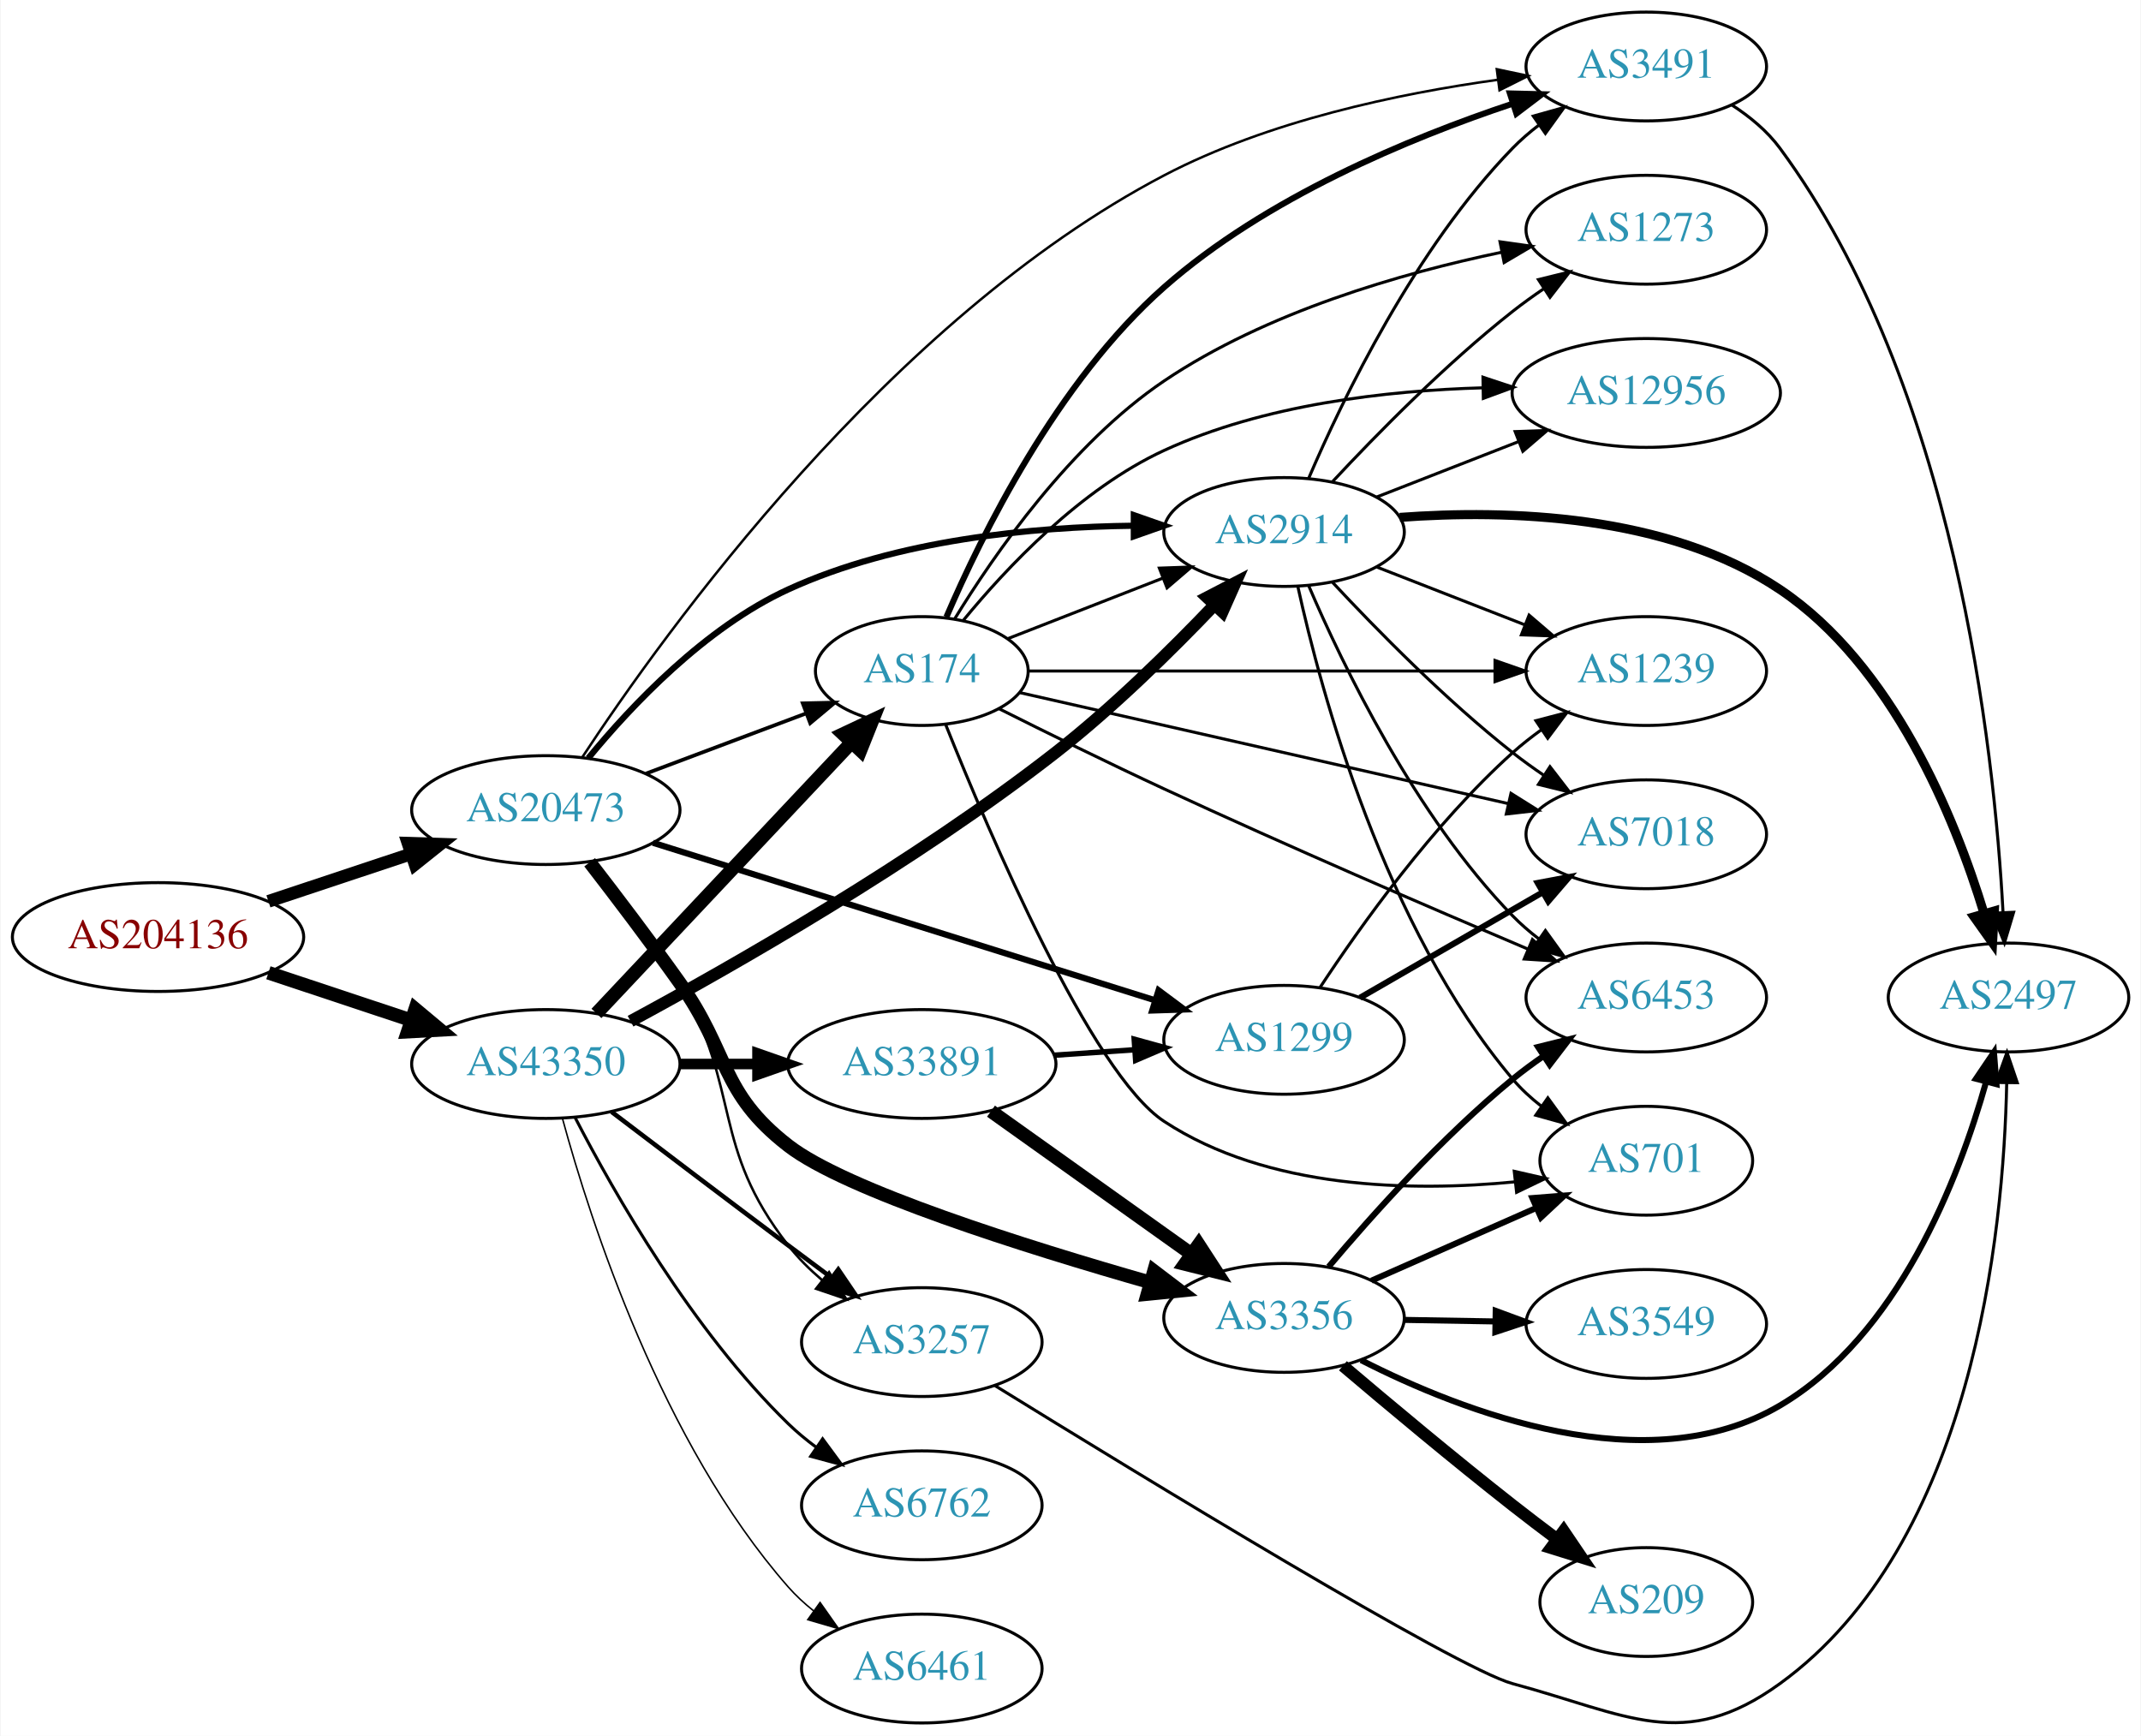
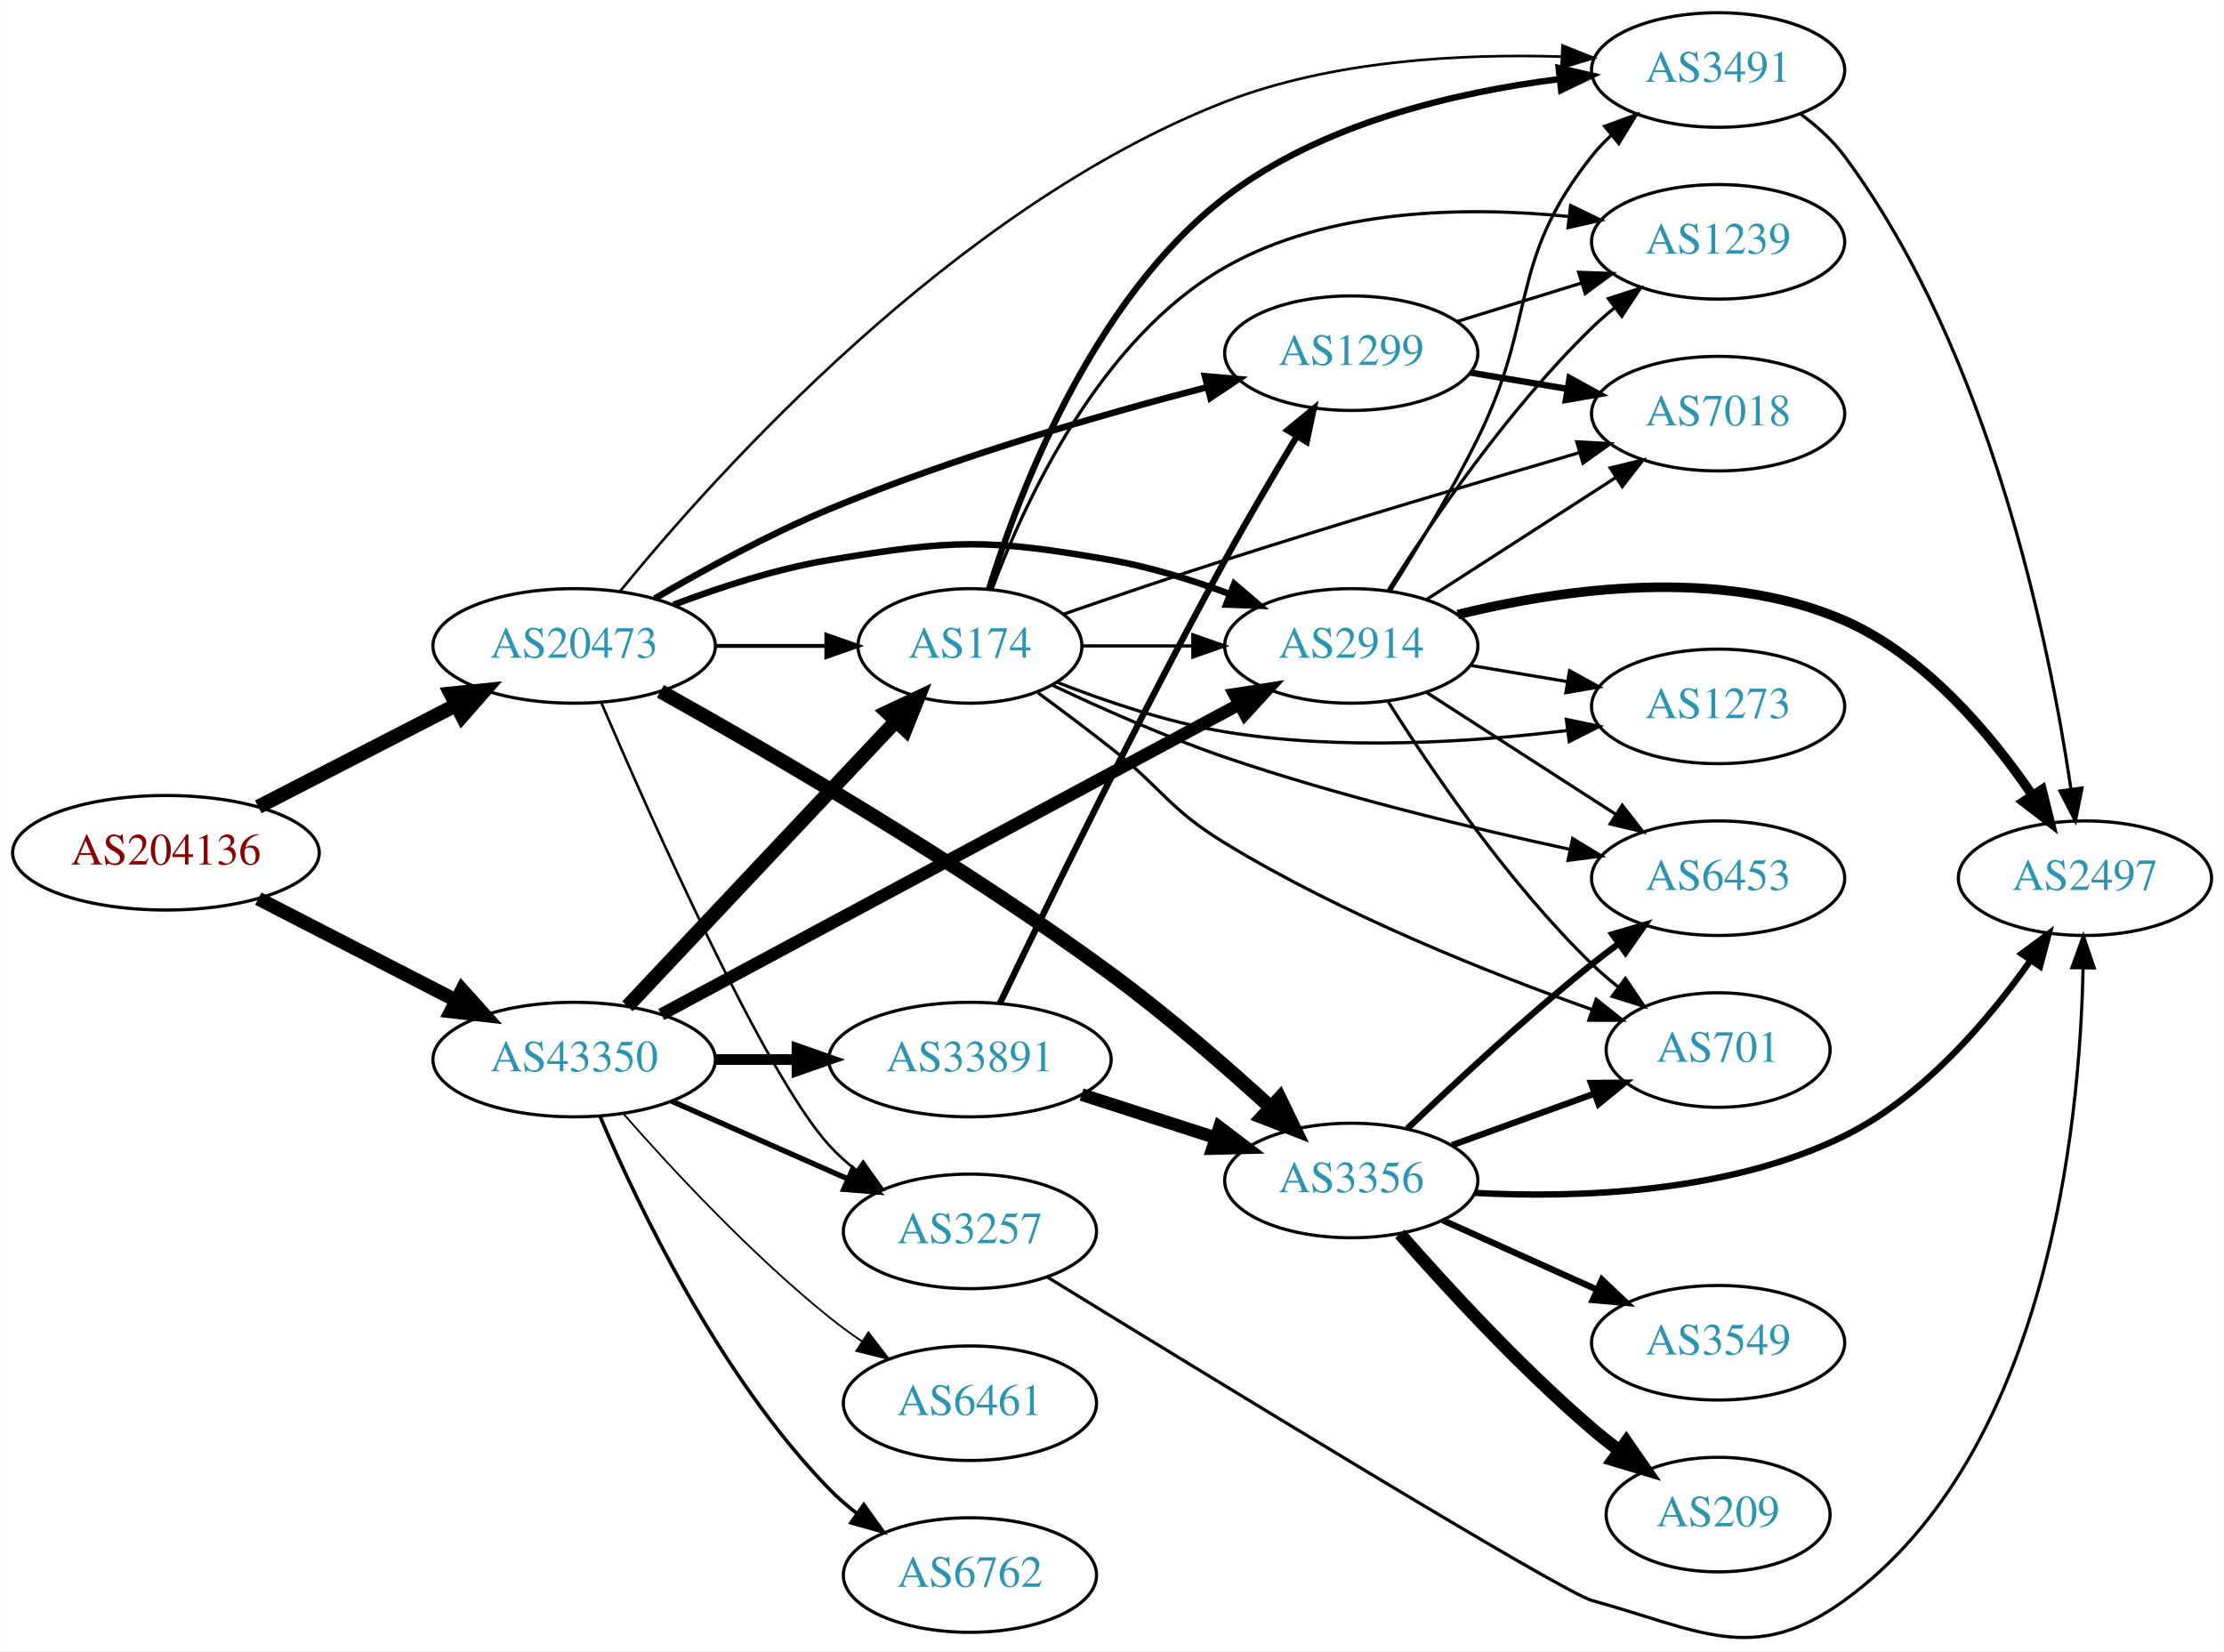
- <svg xmlns="http://www.w3.org/2000/svg" xmlns:xlink="http://www.w3.org/1999/xlink" width="708pt" height="574pt" viewBox="0.00 0.00 707.95 574.27">
-   <g id="graph0" class="graph" transform="scale(1 1) rotate(0) translate(4 570.272)">
-     <polygon fill="white" stroke="none" points="-4,4 -4,-570.272 703.954,-570.272 703.954,4 -4,4" />
+ <svg xmlns="http://www.w3.org/2000/svg" xmlns:xlink="http://www.w3.org/1999/xlink" width="699pt" height="519pt" viewBox="0.00 0.00 698.85 518.97">
+   <g id="graph0" class="graph" transform="scale(1 1) rotate(0) translate(4 514.966)">
+     <polygon fill="white" stroke="none" points="-4,4 -4,-514.966 694.855,-514.966 694.855,4 -4,4" />
    <g id="node1" class="node">
      <g id="a_node1">
        <a xlink:href="/asn/204136" xlink:title="AS204136 ~ SILENT-GHOST-AS [AT]">
-           <ellipse fill="#ffffff" stroke="black" cx="48.096" cy="-260.272" rx="48.192" ry="18" />
-           <text text-anchor="middle" x="48.096" y="-256.572" font-family="Times,serif" font-size="14.00" fill="#880000">AS204136</text>
+           <ellipse fill="#ffffff" stroke="black" cx="48.096" cy="-246.966" rx="48.192" ry="18" />
+           <text text-anchor="middle" x="48.096" y="-243.266" font-family="Times,serif" font-size="14.00" fill="#880000">AS204136</text>
        </a>
      </g>
    </g>
    <g id="node2" class="node">
      <g id="a_node2">
        <a xlink:href="/asn/20473" xlink:title="AS20473 ~ Choopa, LLC [US]">
-           <ellipse fill="#ffffff" stroke="black" cx="176.388" cy="-302.272" rx="44.393" ry="18" />
-           <text text-anchor="middle" x="176.388" y="-298.572" font-family="Times,serif" font-size="14.00" fill="#2c94b3">AS20473</text>
+           <ellipse fill="#ffffff" stroke="black" cx="176.388" cy="-311.966" rx="44.393" ry="18" />
+           <text text-anchor="middle" x="176.388" y="-308.266" font-family="Times,serif" font-size="14.00" fill="#2c94b3">AS20473</text>
        </a>
      </g>
    </g>
    <g id="edge1" class="edge">
-       <path fill="none" stroke="black" stroke-width="4.2" d="M84.611,-272.083C99.214,-276.939 116.272,-282.612 131.635,-287.721" />
-       <polygon fill="black" stroke="black" stroke-width="4.2" points="130.794,-291.314 141.442,-290.983 133.113,-284.34 130.794,-291.314" />
+       <path fill="none" stroke="black" stroke-width="4.5" d="M77.124,-261.392C95.442,-270.82 119.542,-283.223 139.29,-293.387" />
+       <polygon fill="black" stroke="black" stroke-width="4.5" points="137.611,-296.952 148.304,-298.027 141.215,-289.95 137.611,-296.952" />
    </g>
    <g id="node3" class="node">
      <g id="a_node3">
        <a xlink:href="/asn/43350" xlink:title="AS43350 ~ NForce Entertainment B.V. [NL]">
-           <ellipse fill="#ffffff" stroke="black" cx="176.388" cy="-218.272" rx="44.393" ry="18" />
-           <text text-anchor="middle" x="176.388" y="-214.572" font-family="Times,serif" font-size="14.00" fill="#2c94b3">AS43350</text>
+           <ellipse fill="#ffffff" stroke="black" cx="176.388" cy="-181.966" rx="44.393" ry="18" />
+           <text text-anchor="middle" x="176.388" y="-178.266" font-family="Times,serif" font-size="14.00" fill="#2c94b3">AS43350</text>
        </a>
      </g>
    </g>
    <g id="edge2" class="edge">
-       <path fill="none" stroke="black" stroke-width="4.5" d="M84.611,-248.46C99.214,-243.604 116.272,-237.931 131.635,-232.822" />
-       <polygon fill="black" stroke="black" stroke-width="4.5" points="133.196,-236.452 141.442,-229.56 130.711,-228.98 133.196,-236.452" />
+       <path fill="none" stroke="black" stroke-width="4.339" d="M77.124,-232.541C95.442,-223.113 119.542,-210.709 139.29,-200.545" />
+       <polygon fill="black" stroke="black" stroke-width="4.339" points="141.151,-203.858 148.304,-195.905 137.675,-197.106 141.151,-203.858" />
    </g>
    <g id="node4" class="node">
      <g id="a_node4">
-         <a xlink:href="/asn/2914" xlink:title="AS2914 ~ NTT America, Inc. [US]">
-           <ellipse fill="#ffffff" stroke="black" cx="420.622" cy="-394.272" rx="39.794" ry="18" />
-           <text text-anchor="middle" x="420.622" y="-390.572" font-family="Times,serif" font-size="14.00" fill="#2c94b3">AS2914</text>
+         <a xlink:href="/asn/3356" xlink:title="AS3356 ~ Level 3 Parent, LLC [US]">
+           <ellipse fill="#ffffff" stroke="black" cx="420.622" cy="-143.966" rx="39.794" ry="18" />
+           <text text-anchor="middle" x="420.622" y="-140.266" font-family="Times,serif" font-size="14.00" fill="#2c94b3">AS3356</text>
        </a>
      </g>
    </g>
    <g id="edge3" class="edge">
-       <path fill="none" stroke="black" stroke-width="2.045" d="M190.444,-319.459C204.652,-336.757 229.053,-362.633 256.584,-375.272 292.493,-391.756 337.333,-395.958 370.894,-396.346" />
-       <polygon fill="black" stroke="black" stroke-width="2.045" points="370.923,-399.846 380.925,-396.353 370.928,-392.846 370.923,-399.846" />
+       <path fill="none" stroke="black" stroke-width="4.5" d="M203.508,-297.702C237.225,-278.892 297.23,-244.054 344.976,-208.966 362.618,-196.001 381.189,-179.842 395.394,-166.878" />
+       <polygon fill="black" stroke="black" stroke-width="4.5" points="398.121,-169.72 402.803,-160.046 392.782,-163.93 398.121,-169.72" />
    </g>
    <g id="node5" class="node">
      <g id="a_node5">
-         <a xlink:href="/asn/3257" xlink:title="AS3257 ~ GTT [DE]">
-           <ellipse fill="#ffffff" stroke="black" cx="300.78" cy="-126.272" rx="39.794" ry="18" />
-           <text text-anchor="middle" x="300.78" y="-122.572" font-family="Times,serif" font-size="14.00" fill="#2c94b3">AS3257</text>
+         <a xlink:href="/asn/174" xlink:title="AS174 ~ Cogent Communications [US]">
+           <ellipse fill="#ffffff" stroke="black" cx="300.78" cy="-311.966" rx="35.194" ry="18" />
+           <text text-anchor="middle" x="300.78" y="-308.266" font-family="Times,serif" font-size="14.00" fill="#2c94b3">AS174</text>
        </a>
      </g>
    </g>
    <g id="edge4" class="edge">
-       <path fill="none" stroke="black" stroke-width="0.818" d="M192.237,-285.116C201.204,-274.202 212.434,-259.491 220.584,-245.272 241.391,-208.965 230.835,-191.259 256.584,-158.272 259.803,-154.147 263.684,-150.294 267.782,-146.792" />
-       <polygon fill="black" stroke="black" stroke-width="0.818" points="270.094,-149.428 275.815,-140.51 265.782,-143.914 270.094,-149.428" />
+       <path fill="none" stroke="black" stroke-width="1.227" d="M220.883,-311.966C232.141,-311.966 244.273,-311.966 255.566,-311.966" />
+       <polygon fill="black" stroke="black" stroke-width="1.227" points="255.654,-315.466 265.654,-311.966 255.654,-308.466 255.654,-315.466" />
    </g>
    <g id="node6" class="node">
      <g id="a_node6">
-         <a xlink:href="/asn/3356" xlink:title="AS3356 ~ Level 3 Parent, LLC [US]">
-           <ellipse fill="#ffffff" stroke="black" cx="420.622" cy="-134.272" rx="39.794" ry="18" />
-           <text text-anchor="middle" x="420.622" y="-130.572" font-family="Times,serif" font-size="14.00" fill="#2c94b3">AS3356</text>
+         <a xlink:href="/asn/2914" xlink:title="AS2914 ~ NTT America, Inc. [US]">
+           <ellipse fill="#ffffff" stroke="black" cx="420.622" cy="-311.966" rx="39.794" ry="18" />
+           <text text-anchor="middle" x="420.622" y="-308.266" font-family="Times,serif" font-size="14.00" fill="#2c94b3">AS2914</text>
        </a>
      </g>
    </g>
    <g id="edge5" class="edge">
-       <path fill="none" stroke="black" stroke-width="4.5" d="M190.898,-285.012C199.557,-273.811 210.94,-258.83 220.584,-245.272 237.302,-221.766 233.789,-208.947 256.584,-191.272 275.614,-176.515 334.948,-157.837 376.518,-145.967" />
-       <polygon fill="black" stroke="black" stroke-width="4.5" points="377.59,-149.756 386.143,-143.249 375.449,-142.177 377.59,-149.756" />
+       <path fill="none" stroke="black" stroke-width="2.045" d="M207.623,-324.886C222.141,-330.408 239.96,-336.21 256.584,-338.966 295.34,-345.391 306.28,-345.749 344.976,-338.966 357.489,-336.773 370.671,-332.658 382.416,-328.289" />
+       <polygon fill="black" stroke="black" stroke-width="2.045" points="383.849,-331.487 391.898,-324.597 381.309,-324.964 383.849,-331.487" />
    </g>
    <g id="node7" class="node">
      <g id="a_node7">
-         <a xlink:href="/asn/1299" xlink:title="AS1299 ~ Telia Carrier [EU]">
-           <ellipse fill="#ffffff" stroke="black" cx="420.622" cy="-226.272" rx="39.794" ry="18" />
-           <text text-anchor="middle" x="420.622" y="-222.572" font-family="Times,serif" font-size="14.00" fill="#2c94b3">AS1299</text>
+         <a xlink:href="/asn/3491" xlink:title="AS3491 ~ PCCW Global, Inc. [US]">
+           <ellipse fill="#ffffff" stroke="black" cx="535.915" cy="-492.966" rx="39.794" ry="18" />
+           <text text-anchor="middle" x="535.915" y="-489.266" font-family="Times,serif" font-size="14.00" fill="#2c94b3">AS3491</text>
        </a>
      </g>
    </g>
    <g id="edge6" class="edge">
-       <path fill="none" stroke="black" stroke-width="2.045" d="M211.837,-291.463C255.615,-277.728 331.117,-254.04 378.05,-239.315" />
-       <polygon fill="black" stroke="black" stroke-width="2.045" points="379.116,-242.649 387.609,-236.315 377.02,-235.97 379.116,-242.649" />
+       <path fill="none" stroke="black" stroke-width="0.818" d="M190.887,-329.219C220.593,-365.659 295.799,-449.832 380.976,-482.966 414.613,-496.051 455.496,-498.131 486.674,-497.166" />
+       <polygon fill="black" stroke="black" stroke-width="0.818" points="487.008,-500.655 496.851,-496.734 486.711,-493.661 487.008,-500.655" />
    </g>
    <g id="node8" class="node">
      <g id="a_node8">
-         <a xlink:href="/asn/3491" xlink:title="AS3491 ~ PCCW Global, Inc. [US]">
-           <ellipse fill="#ffffff" stroke="black" cx="540.465" cy="-548.272" rx="39.794" ry="18" />
-           <text text-anchor="middle" x="540.465" y="-544.572" font-family="Times,serif" font-size="14.00" fill="#2c94b3">AS3491</text>
+         <a xlink:href="/asn/1299" xlink:title="AS1299 ~ Telia Carrier [EU]">
+           <ellipse fill="#ffffff" stroke="black" cx="420.622" cy="-403.966" rx="39.794" ry="18" />
+           <text text-anchor="middle" x="420.622" y="-400.266" font-family="Times,serif" font-size="14.00" fill="#2c94b3">AS1299</text>
        </a>
      </g>
    </g>
    <g id="edge7" class="edge">
-       <path fill="none" stroke="black" stroke-width="0.818" d="M188.412,-319.701C215.519,-360.928 289.892,-464.552 380.976,-512.272 415.369,-530.291 458.581,-539.34 491.194,-543.856" />
-       <polygon fill="black" stroke="black" stroke-width="0.818" points="491.02,-547.363 501.385,-545.169 491.914,-540.42 491.02,-547.363" />
+       <path fill="none" stroke="black" stroke-width="2.045" d="M201.712,-326.869C217.06,-335.841 237.52,-347.025 256.584,-354.966 295.65,-371.239 342.021,-384.638 375.303,-393.287" />
+       <polygon fill="black" stroke="black" stroke-width="2.045" points="374.634,-396.728 385.189,-395.816 376.369,-389.946 374.634,-396.728" />
    </g>
    <g id="node9" class="node">
      <g id="a_node9">
-         <a xlink:href="/asn/174" xlink:title="AS174 ~ Cogent Communications [US]">
-           <ellipse fill="#ffffff" stroke="black" cx="300.78" cy="-348.272" rx="35.194" ry="18" />
-           <text text-anchor="middle" x="300.78" y="-344.572" font-family="Times,serif" font-size="14.00" fill="#2c94b3">AS174</text>
+         <a xlink:href="/asn/3257" xlink:title="AS3257 ~ GTT [DE]">
+           <ellipse fill="#ffffff" stroke="black" cx="300.78" cy="-127.966" rx="39.794" ry="18" />
+           <text text-anchor="middle" x="300.78" y="-124.266" font-family="Times,serif" font-size="14.00" fill="#2c94b3">AS3257</text>
        </a>
      </g>
    </g>
    <g id="edge8" class="edge">
-       <path fill="none" stroke="black" stroke-width="1.227" d="M209.545,-314.357C225.767,-320.455 245.534,-327.884 262.427,-334.233" />
-       <polygon fill="black" stroke="black" stroke-width="1.227" points="261.401,-337.586 271.993,-337.828 263.863,-331.034 261.401,-337.586" />
+       <path fill="none" stroke="black" stroke-width="0.818" d="M184.957,-294.056C200.525,-257.766 236.366,-177.123 256.584,-154.966 259.117,-152.19 262,-149.591 265.046,-147.188" />
+       <polygon fill="black" stroke="black" stroke-width="0.818" points="267.229,-149.931 273.364,-141.293 263.182,-144.219 267.229,-149.931" />
    </g>
    <g id="edge34" class="edge">
-       <path fill="none" stroke="black" stroke-width="4" d="M204.422,-232.43C238.587,-250.862 298.533,-285.028 344.976,-321.272 363.959,-336.086 383.342,-355.183 397.597,-370.128" />
-       <polygon fill="black" stroke="black" stroke-width="4" points="395.153,-372.638 404.555,-377.521 400.25,-367.84 395.153,-372.638" />
-     </g>
-     <g id="edge38" class="edge">
-       <path fill="none" stroke="black" stroke-width="1.5" d="M198.184,-202.419C214.131,-190.287 236.704,-173.165 256.584,-158.272 261.159,-154.844 266.017,-151.225 270.762,-147.702" />
-       <polygon fill="black" stroke="black" stroke-width="1.5" points="273.143,-150.293 279.093,-141.527 268.975,-144.67 273.143,-150.293" />
+       <path fill="none" stroke="black" stroke-width="4.5" d="M193.138,-198.695C214.552,-221.441 252.977,-262.254 277.384,-288.179" />
+       <polygon fill="black" stroke="black" stroke-width="4.5" points="274.753,-291.128 284.475,-295.71 280.487,-285.73 274.753,-291.128" />
+     </g>
+     <g id="edge33" class="edge">
+       <path fill="none" stroke="black" stroke-width="3.938" d="M203.772,-196.126C247.892,-219.804 336.602,-267.412 385.441,-293.622" />
+       <polygon fill="black" stroke="black" stroke-width="3.938" points="383.898,-296.766 394.364,-298.411 387.208,-290.598 383.898,-296.766" />
    </g>
    <g id="edge36" class="edge">
-       <path fill="none" stroke="black" stroke-width="4.5" d="M193.138,-235.001C214.552,-257.746 252.977,-298.559 277.384,-324.484" />
-       <polygon fill="black" stroke="black" stroke-width="4.5" points="274.753,-327.434 284.475,-332.016 280.487,-322.035 274.753,-327.434" />
+       <path fill="none" stroke="black" stroke-width="1.688" d="M207.015,-168.894C223.61,-161.573 244.469,-152.37 262.203,-144.545" />
+       <polygon fill="black" stroke="black" stroke-width="1.688" points="263.95,-147.6 271.686,-140.361 261.124,-141.196 263.95,-147.6" />
+     </g>
+     <g id="node18" class="node">
+       <g id="a_node18">
+         <a xlink:href="/asn/6762" xlink:title="AS6762 ~ TELECOM ITALIA SPARKLE S.p.A. [IT]">
+           <ellipse fill="#ffffff" stroke="black" cx="300.78" cy="-19.966" rx="39.794" ry="18" />
+           <text text-anchor="middle" x="300.78" y="-16.266" font-family="Times,serif" font-size="14.00" fill="#2c94b3">AS6762</text>
+         </a>
+       </g>
+     </g>
+     <g id="edge31" class="edge">
+       <path fill="none" stroke="black" stroke-width="1.125" d="M184.578,-163.992C196.345,-136.284 221.919,-82.618 256.584,-46.966 259.204,-44.271 262.144,-41.727 265.227,-39.358" />
+       <polygon fill="black" stroke="black" stroke-width="1.125" points="267.403,-42.108 273.596,-33.511 263.394,-36.369 267.403,-42.108" />
    </g>
    <g id="node19" class="node">
      <g id="a_node19">
        <a xlink:href="/asn/6461" xlink:title="AS6461 ~ Zayo Bandwidth [US]">
-           <ellipse fill="#ffffff" stroke="black" cx="300.78" cy="-18.271" rx="39.794" ry="18" />
-           <text text-anchor="middle" x="300.78" y="-14.572" font-family="Times,serif" font-size="14.00" fill="#2c94b3">AS6461</text>
-         </a>
-       </g>
-     </g>
-     <g id="edge33" class="edge">
-       <path fill="none" stroke="black" stroke-width="0.5" d="M181.914,-200.175C191.109,-166.409 214.729,-92.922 256.584,-45.272 259.064,-42.448 261.911,-39.817 264.936,-37.394" />
-       <polygon fill="black" stroke="black" stroke-width="0.5" points="267.121,-40.134 273.223,-31.472 263.052,-34.438 267.121,-40.134" />
+           <ellipse fill="#ffffff" stroke="black" cx="300.78" cy="-73.966" rx="39.794" ry="18" />
+           <text text-anchor="middle" x="300.78" y="-70.266" font-family="Times,serif" font-size="14.00" fill="#2c94b3">AS6461</text>
+         </a>
+       </g>
+     </g>
+     <g id="edge32" class="edge">
+       <path fill="none" stroke="black" stroke-width="0.562" d="M191.82,-164.983C206.952,-147.738 231.916,-120.818 256.584,-100.966 259.839,-98.346 263.364,-95.774 266.949,-93.32" />
+       <polygon fill="black" stroke="black" stroke-width="0.562" points="268.867,-96.248 275.321,-87.846 265.036,-90.389 268.867,-96.248" />
    </g>
    <g id="node20" class="node">
      <g id="a_node20">
-         <a xlink:href="/asn/6762" xlink:title="AS6762 ~ TELECOM ITALIA SPARKLE S.p.A. [IT]">
-           <ellipse fill="#ffffff" stroke="black" cx="300.78" cy="-72.272" rx="39.794" ry="18" />
-           <text text-anchor="middle" x="300.78" y="-68.572" font-family="Times,serif" font-size="14.00" fill="#2c94b3">AS6762</text>
+         <a xlink:href="/asn/33891" xlink:title="AS33891 ~ CORE-BACKBONE GMBH GLOBAL NETWORK [DE]">
+           <ellipse fill="#ffffff" stroke="black" cx="300.78" cy="-181.966" rx="44.393" ry="18" />
+           <text text-anchor="middle" x="300.78" y="-178.266" font-family="Times,serif" font-size="14.00" fill="#2c94b3">AS33891</text>
        </a>
      </g>
    </g>
    <g id="edge35" class="edge">
-       <path fill="none" stroke="black" d="M186.141,-200.436C198.991,-175.564 224.905,-130.058 256.584,-99.272 259.428,-96.508 262.601,-93.883 265.9,-91.435" />
-       <polygon fill="black" stroke="black" points="267.966,-94.263 274.248,-85.731 264.017,-88.483 267.966,-94.263" />
-     </g>
-     <g id="node21" class="node">
-       <g id="a_node21">
-         <a xlink:href="/asn/33891" xlink:title="AS33891 ~ CORE-BACKBONE GMBH GLOBAL NETWORK [DE]">
-           <ellipse fill="#ffffff" stroke="black" cx="300.78" cy="-218.272" rx="44.393" ry="18" />
-           <text text-anchor="middle" x="300.78" y="-214.572" font-family="Times,serif" font-size="14.00" fill="#2c94b3">AS33891</text>
-         </a>
-       </g>
-     </g>
-     <g id="edge37" class="edge">
-       <path fill="none" stroke="black" stroke-width="3.5" d="M220.883,-218.272C229.089,-218.272 237.761,-218.272 246.233,-218.272" />
-       <polygon fill="black" stroke="black" stroke-width="3.5" points="246.424,-221.772 256.424,-218.272 246.424,-214.772 246.424,-221.772" />
-     </g>
-     <g id="edge12" class="edge">
-       <path fill="none" stroke="black" d="M428.776,-412.043C440.037,-438.346 463.985,-488.096 496.269,-521.272 498.89,-523.965 501.831,-526.509 504.915,-528.878" />
-       <polygon fill="black" stroke="black" points="503.081,-531.866 513.284,-534.724 507.09,-526.128 503.081,-531.866" />
+       <path fill="none" stroke="black" stroke-width="3.375" d="M220.883,-181.966C229.089,-181.966 237.761,-181.966 246.233,-181.966" />
+       <polygon fill="black" stroke="black" stroke-width="3.375" points="246.424,-185.466 256.424,-181.966 246.424,-178.466 246.424,-185.466" />
    </g>
    <g id="node10" class="node">
      <g id="a_node10">
        <a xlink:href="/asn/2497" xlink:title="AS2497 ~ Internet Initiative Japan Inc. [JP]">
-           <ellipse fill="#ffffff" stroke="black" cx="660.307" cy="-240.272" rx="39.794" ry="18" />
-           <text text-anchor="middle" x="660.307" y="-236.572" font-family="Times,serif" font-size="14.00" fill="#2c94b3">AS2497</text>
+           <ellipse fill="#ffffff" stroke="black" cx="651.208" cy="-238.966" rx="39.794" ry="18" />
+           <text text-anchor="middle" x="651.208" y="-235.266" font-family="Times,serif" font-size="14.00" fill="#2c94b3">AS2497</text>
        </a>
      </g>
    </g>
    <g id="edge9" class="edge">
-       <path fill="none" stroke="black" stroke-width="3" d="M458.905,-399.102C494.266,-401.704 547.388,-400.274 584.661,-375.272 622.028,-350.206 642.499,-299.895 652.157,-268.271" />
-       <polygon fill="black" stroke="black" stroke-width="3" points="655.617,-268.905 655.027,-258.326 648.891,-266.964 655.617,-268.905" />
+       <path fill="none" stroke="black" stroke-width="2" d="M459.408,-140.066C491.884,-138.374 539.103,-139.974 575.562,-157.966 600.285,-170.167 620.836,-194.315 634.073,-213.084" />
+       <polygon fill="black" stroke="black" stroke-width="2" points="631.29,-215.216 639.799,-221.528 637.083,-211.287 631.29,-215.216" />
    </g>
    <g id="node11" class="node">
      <g id="a_node11">
-         <a xlink:href="/asn/12956" xlink:title="AS12956 ~ TELXIUS [ES]">
-           <ellipse fill="#ffffff" stroke="black" cx="540.465" cy="-440.272" rx="44.393" ry="18" />
-           <text text-anchor="middle" x="540.465" y="-436.572" font-family="Times,serif" font-size="14.00" fill="#2c94b3">AS12956</text>
+         <a xlink:href="/asn/3549" xlink:title="AS3549 ~ Level 3 Parent, LLC [US]">
+           <ellipse fill="#ffffff" stroke="black" cx="535.915" cy="-92.966" rx="39.794" ry="18" />
+           <text text-anchor="middle" x="535.915" y="-89.266" font-family="Times,serif" font-size="14.00" fill="#2c94b3">AS3549</text>
        </a>
      </g>
    </g>
    <g id="edge10" class="edge">
-       <path fill="none" stroke="black" d="M451.359,-405.879C465.588,-411.434 482.855,-418.174 498.319,-424.21" />
-       <polygon fill="black" stroke="black" points="497.084,-427.485 507.672,-427.861 499.629,-420.964 497.084,-427.485" />
+       <path fill="none" stroke="black" stroke-width="2" d="M449.337,-131.49C463.876,-124.945 481.89,-116.836 497.635,-109.748" />
+       <polygon fill="black" stroke="black" stroke-width="2" points="499.412,-112.787 507.094,-105.49 496.539,-106.404 499.412,-112.787" />
    </g>
    <g id="node12" class="node">
      <g id="a_node12">
-         <a xlink:href="/asn/6453" xlink:title="AS6453 ~ TATA COMMUNICATIONS (AMERICA) INC [US]">
-           <ellipse fill="#ffffff" stroke="black" cx="540.465" cy="-240.272" rx="39.794" ry="18" />
-           <text text-anchor="middle" x="540.465" y="-236.572" font-family="Times,serif" font-size="14.00" fill="#2c94b3">AS6453</text>
+         <a xlink:href="/asn/209" xlink:title="AS209 ~ CenturyLink Communications, LLC [US]">
+           <ellipse fill="#ffffff" stroke="black" cx="535.915" cy="-38.966" rx="35.194" ry="18" />
+           <text text-anchor="middle" x="535.915" y="-35.266" font-family="Times,serif" font-size="14.00" fill="#2c94b3">AS209</text>
        </a>
      </g>
    </g>
    <g id="edge11" class="edge">
-       <path fill="none" stroke="black" d="M428.776,-376.5C440.037,-350.197 463.985,-300.447 496.269,-267.272 498.89,-264.578 501.831,-262.034 504.915,-259.665" />
-       <polygon fill="black" stroke="black" points="507.09,-262.415 513.284,-253.819 503.081,-256.677 507.09,-262.415" />
+       <path fill="none" stroke="black" stroke-width="4" d="M435.905,-127.21C450.325,-110.753 473.64,-85.361 496.269,-65.966 498.96,-63.659 501.848,-61.36 504.787,-59.132" />
+       <polygon fill="black" stroke="black" stroke-width="4" points="507.061,-61.806 513.09,-53.094 502.944,-56.145 507.061,-61.806" />
    </g>
    <g id="node13" class="node">
      <g id="a_node13">
-         <a xlink:href="/asn/1239" xlink:title="AS1239 ~ Sprint [US]">
-           <ellipse fill="#ffffff" stroke="black" cx="540.465" cy="-348.272" rx="39.794" ry="18" />
-           <text text-anchor="middle" x="540.465" y="-344.572" font-family="Times,serif" font-size="14.00" fill="#2c94b3">AS1239</text>
-         </a>
-       </g>
-     </g>
-     <g id="edge13" class="edge">
-       <path fill="none" stroke="black" d="M451.359,-382.664C466.153,-376.889 484.23,-369.833 500.152,-363.618" />
-       <polygon fill="black" stroke="black" points="501.695,-366.772 509.738,-359.876 499.15,-360.252 501.695,-366.772" />
+         <a xlink:href="/asn/6453" xlink:title="AS6453 ~ TATA COMMUNICATIONS (AMERICA) INC [US]">
+           <ellipse fill="#ffffff" stroke="black" cx="535.915" cy="-238.966" rx="39.794" ry="18" />
+           <text text-anchor="middle" x="535.915" y="-235.266" font-family="Times,serif" font-size="14.00" fill="#2c94b3">AS6453</text>
+         </a>
+       </g>
+     </g>
+     <g id="edge12" class="edge">
+       <path fill="none" stroke="black" stroke-width="2" d="M438.266,-160.278C453.041,-174.476 475.455,-195.329 496.269,-211.966 498.972,-214.127 501.836,-216.31 504.735,-218.45" />
+       <polygon fill="black" stroke="black" stroke-width="2" points="502.726,-221.317 512.89,-224.31 506.811,-215.632 502.726,-221.317" />
    </g>
    <g id="node14" class="node">
      <g id="a_node14">
        <a xlink:href="/asn/701" xlink:title="AS701 ~ UUNET [US]">
-           <ellipse fill="#ffffff" stroke="black" cx="540.465" cy="-186.272" rx="35.194" ry="18" />
-           <text text-anchor="middle" x="540.465" y="-182.572" font-family="Times,serif" font-size="14.00" fill="#2c94b3">AS701</text>
-         </a>
-       </g>
+           <ellipse fill="#ffffff" stroke="black" cx="535.915" cy="-184.966" rx="35.194" ry="18" />
+           <text text-anchor="middle" x="535.915" y="-181.266" font-family="Times,serif" font-size="14.00" fill="#2c94b3">AS701</text>
+         </a>
+       </g>
+     </g>
+     <g id="edge13" class="edge">
+       <path fill="none" stroke="black" stroke-width="2" d="M452.281,-155.061C466.018,-160.033 482.358,-165.946 496.868,-171.197" />
+       <polygon fill="black" stroke="black" stroke-width="2" points="495.971,-174.595 506.565,-174.707 498.353,-168.012 495.971,-174.595" />
+     </g>
+     <g id="edge16" class="edge">
+       <path fill="none" stroke="black" d="M336.181,-311.966C347.005,-311.966 359.173,-311.966 370.8,-311.966" />
+       <polygon fill="black" stroke="black" points="370.831,-315.466 380.831,-311.966 370.831,-308.466 370.831,-315.466" />
    </g>
    <g id="edge14" class="edge">
-       <path fill="none" stroke="black" d="M425.206,-376.157C432.891,-341.21 453.813,-263.507 496.269,-213.272 499.03,-210.004 502.291,-207.007 505.762,-204.296" />
-       <polygon fill="black" stroke="black" points="507.898,-207.074 514.113,-198.493 503.904,-201.325 507.898,-207.074" />
+       <path fill="none" stroke="black" stroke-width="2" d="M306.725,-329.706C316.055,-359.806 339.168,-420.745 380.976,-452.966 411.072,-476.162 453.292,-485.978 485.906,-490.097" />
+       <polygon fill="black" stroke="black" stroke-width="2" points="485.802,-493.607 496.13,-491.244 486.582,-486.651 485.802,-493.607" />
+     </g>
+     <g id="edge20" class="edge">
+       <path fill="none" stroke="black" d="M326.657,-299.633C342.039,-292.346 362.34,-283.33 380.976,-276.966 416.668,-264.778 458.25,-254.751 489.193,-248.063" />
+       <polygon fill="black" stroke="black" points="490.201,-251.427 499.255,-245.925 488.746,-244.58 490.201,-251.427" />
+     </g>
+     <g id="edge18" class="edge">
+       <path fill="none" stroke="black" d="M322.177,-297.225C329.442,-291.878 337.638,-285.734 344.976,-279.966 361.35,-267.095 363.189,-260.801 380.976,-249.966 418.023,-227.398 464.312,-209.018 496.407,-197.633" />
+       <polygon fill="black" stroke="black" points="497.596,-200.925 505.886,-194.327 495.291,-194.315 497.596,-200.925" />
    </g>
    <g id="node15" class="node">
      <g id="a_node15">
-         <a xlink:href="/asn/7018" xlink:title="AS7018 ~ AT&amp;T Services, Inc. [US]">
-           <ellipse fill="#ffffff" stroke="black" cx="540.465" cy="-294.272" rx="39.794" ry="18" />
-           <text text-anchor="middle" x="540.465" y="-290.572" font-family="Times,serif" font-size="14.00" fill="#2c94b3">AS7018</text>
+         <a xlink:href="/asn/1239" xlink:title="AS1239 ~ Sprint [US]">
+           <ellipse fill="#ffffff" stroke="black" cx="535.915" cy="-438.966" rx="39.794" ry="18" />
+           <text text-anchor="middle" x="535.915" y="-435.266" font-family="Times,serif" font-size="14.00" fill="#2c94b3">AS1239</text>
        </a>
      </g>
    </g>
    <g id="edge15" class="edge">
-       <path fill="none" stroke="black" d="M436.72,-377.559C451.185,-362.036 474.042,-338.752 496.269,-321.272 499.553,-318.688 503.097,-316.139 506.692,-313.699" />
-       <polygon fill="black" stroke="black" points="508.607,-316.629 515.077,-308.239 504.787,-310.763 508.607,-316.629" />
+       <path fill="none" stroke="black" d="M307.8,-329.994C318.001,-357.338 341.514,-408.489 380.976,-430.966 413.605,-449.551 456.712,-450.166 489.008,-446.927" />
+       <polygon fill="black" stroke="black" points="489.557,-450.387 499.087,-445.758 488.751,-443.434 489.557,-450.387" />
    </g>
    <g id="node16" class="node">
      <g id="a_node16">
-         <a xlink:href="/asn/1273" xlink:title="AS1273 ~ Vodafone Group PLC [EU]">
-           <ellipse fill="#ffffff" stroke="black" cx="540.465" cy="-494.272" rx="39.794" ry="18" />
-           <text text-anchor="middle" x="540.465" y="-490.572" font-family="Times,serif" font-size="14.00" fill="#2c94b3">AS1273</text>
-         </a>
-       </g>
-     </g>
-     <g id="edge16" class="edge">
-       <path fill="none" stroke="black" d="M436.72,-410.984C451.185,-426.507 474.042,-449.791 496.269,-467.272 499.553,-469.855 503.097,-472.404 506.692,-474.844" />
-       <polygon fill="black" stroke="black" points="504.787,-477.78 515.077,-480.304 508.607,-471.914 504.787,-477.78" />
-     </g>
-     <g id="edge41" class="edge">
-       <path fill="none" stroke="black" d="M325.05,-111.829C372.537,-82.494 477.698,-18.275 496.269,-13.271 534.202,-3.052 552.838,9.764 584.661,-13.271 648.53,-59.503 658.708,-162.203 659.714,-212.046" />
-       <polygon fill="black" stroke="black" points="656.215,-212.153 659.805,-222.121 663.214,-212.09 656.215,-212.153" />
-     </g>
-     <g id="edge19" class="edge">
-       <path fill="none" stroke="black" stroke-width="2" d="M446.096,-120.306C479.669,-103.18 540.829,-79.421 584.661,-105.272 623.795,-128.351 643.843,-180.124 652.915,-212.427" />
-       <polygon fill="black" stroke="black" stroke-width="2" points="649.55,-213.394 655.485,-222.17 656.318,-211.608 649.55,-213.394" />
-     </g>
-     <g id="edge18" class="edge">
-       <path fill="none" stroke="black" stroke-width="2" d="M435.387,-151.198C449.591,-168.066 472.911,-194.143 496.269,-213.272 499.502,-215.919 503.013,-218.509 506.589,-220.973" />
-       <polygon fill="black" stroke="black" stroke-width="2" points="504.671,-223.9 514.952,-226.459 508.511,-218.047 504.671,-223.9" />
-     </g>
-     <g id="edge20" class="edge">
-       <path fill="none" stroke="black" stroke-width="2" d="M449.549,-146.595C465.859,-153.792 486.597,-162.943 504.046,-170.642" />
-       <polygon fill="black" stroke="black" stroke-width="2" points="502.791,-173.914 513.353,-174.749 505.617,-167.51 502.791,-173.914" />
+         <a xlink:href="/asn/7018" xlink:title="AS7018 ~ AT&amp;T Services, Inc. [US]">
+           <ellipse fill="#ffffff" stroke="black" cx="535.915" cy="-384.966" rx="39.794" ry="18" />
+           <text text-anchor="middle" x="535.915" y="-381.266" font-family="Times,serif" font-size="14.00" fill="#2c94b3">AS7018</text>
+         </a>
+       </g>
+     </g>
+     <g id="edge17" class="edge">
+       <path fill="none" stroke="black" d="M330.285,-321.978C345.318,-327.184 364.095,-333.569 380.976,-338.966 418.495,-350.963 461.463,-363.721 492.453,-372.751" />
+       <polygon fill="black" stroke="black" points="491.492,-376.116 502.071,-375.546 493.445,-369.395 491.492,-376.116" />
    </g>
    <g id="node17" class="node">
      <g id="a_node17">
-         <a xlink:href="/asn/209" xlink:title="AS209 ~ CenturyLink Communications, LLC [US]">
-           <ellipse fill="#ffffff" stroke="black" cx="540.465" cy="-40.272" rx="35.194" ry="18" />
-           <text text-anchor="middle" x="540.465" y="-36.572" font-family="Times,serif" font-size="14.00" fill="#2c94b3">AS209</text>
-         </a>
-       </g>
-     </g>
-     <g id="edge17" class="edge">
-       <path fill="none" stroke="black" stroke-width="4" d="M440.1,-118.438C455.065,-105.733 476.786,-87.56 496.269,-72.272 500.972,-68.581 506.027,-64.733 510.962,-61.038" />
-       <polygon fill="black" stroke="black" stroke-width="4" points="513.128,-63.789 519.072,-55.019 508.956,-58.168 513.128,-63.789" />
-     </g>
-     <g id="node18" class="node">
-       <g id="a_node18">
-         <a xlink:href="/asn/3549" xlink:title="AS3549 ~ Level 3 Parent, LLC [US]">
-           <ellipse fill="#ffffff" stroke="black" cx="540.465" cy="-132.272" rx="39.794" ry="18" />
-           <text text-anchor="middle" x="540.465" y="-128.572" font-family="Times,serif" font-size="14.00" fill="#2c94b3">AS3549</text>
-         </a>
-       </g>
+         <a xlink:href="/asn/1273" xlink:title="AS1273 ~ Vodafone Group PLC [EU]">
+           <ellipse fill="#ffffff" stroke="black" cx="535.915" cy="-292.966" rx="39.794" ry="18" />
+           <text text-anchor="middle" x="535.915" y="-289.266" font-family="Times,serif" font-size="14.00" fill="#2c94b3">AS1273</text>
+         </a>
+       </g>
+     </g>
+     <g id="edge19" class="edge">
+       <path fill="none" stroke="black" d="M328.337,-300.466C343.452,-294.547 362.919,-287.96 380.976,-284.966 416.793,-279.028 457.88,-281.631 488.592,-285.389" />
+       <polygon fill="black" stroke="black" points="488.218,-288.87 498.588,-286.697 489.127,-281.929 488.218,-288.87" />
+     </g>
+     <g id="edge24" class="edge">
+       <path fill="none" stroke="black" d="M432.86,-329.219C441.001,-342.092 451.986,-360.265 460.269,-376.966 479.227,-415.192 469.682,-432.592 496.269,-465.966 498.086,-468.247 500.145,-470.416 502.345,-472.459" />
+       <polygon fill="black" stroke="black" points="500.26,-475.276 510.213,-478.908 504.697,-469.862 500.26,-475.276" />
    </g>
    <g id="edge21" class="edge">
-       <path fill="none" stroke="black" stroke-width="2" d="M460.535,-133.611C470.088,-133.449 480.438,-133.273 490.401,-133.104" />
-       <polygon fill="black" stroke="black" stroke-width="2" points="490.654,-136.601 500.593,-132.931 490.535,-129.602 490.654,-136.601" />
+       <path fill="none" stroke="black" stroke-width="3" d="M454.088,-321.824C486.331,-329.779 536.467,-337.102 575.562,-319.966 600.963,-308.832 621.542,-284.316 634.609,-265.154" />
+       <polygon fill="black" stroke="black" stroke-width="3" points="637.705,-266.815 640.242,-256.528 631.844,-262.988 637.705,-266.815" />
+     </g>
+     <g id="edge25" class="edge">
+       <path fill="none" stroke="black" d="M444.276,-297.369C461.335,-286.378 484.919,-271.181 503.754,-259.045" />
+       <polygon fill="black" stroke="black" points="505.79,-261.897 512.3,-253.538 501.998,-256.012 505.79,-261.897" />
    </g>
    <g id="edge22" class="edge">
-       <path fill="none" stroke="black" d="M432.488,-243.523C445.811,-263.772 469.894,-297.587 496.269,-321.272 499.219,-323.921 502.462,-326.471 505.803,-328.875" />
-       <polygon fill="black" stroke="black" points="503.952,-331.848 514.203,-334.523 507.857,-326.039 503.952,-331.848" />
+       <path fill="none" stroke="black" d="M432.28,-294.37C445.581,-273.284 469.82,-237.596 496.269,-211.966 498.815,-209.499 501.605,-207.094 504.485,-204.801" />
+       <polygon fill="black" stroke="black" points="506.78,-207.455 512.707,-198.674 502.597,-201.842 506.78,-207.455" />
    </g>
    <g id="edge23" class="edge">
-       <path fill="none" stroke="black" stroke-width="2" d="M445.754,-240.196C463.193,-250.26 486.967,-263.978 506.205,-275.079" />
-       <polygon fill="black" stroke="black" stroke-width="2" points="504.55,-278.165 514.961,-280.132 508.048,-272.102 504.55,-278.165" />
-     </g>
-     <g id="edge32" class="edge">
-       <path fill="none" stroke="black" d="M568.684,-535.605C574.665,-531.735 580.459,-526.964 584.661,-521.272 642.576,-442.816 655.591,-322.745 658.491,-268.549" />
-       <polygon fill="black" stroke="black" points="661.998,-268.47 658.958,-258.321 655.005,-268.151 661.998,-268.47" />
+       <path fill="none" stroke="black" d="M432.28,-329.563C445.581,-350.648 469.82,-386.336 496.269,-411.966 498.418,-414.049 500.741,-416.087 503.146,-418.052" />
+       <polygon fill="black" stroke="black" points="501.417,-421.134 511.495,-424.402 505.654,-415.562 501.417,-421.134" />
    </g>
    <g id="edge26" class="edge">
-       <path fill="none" stroke="black" d="M329.111,-358.94C344.344,-364.886 363.575,-372.393 380.389,-378.957" />
-       <polygon fill="black" stroke="black" points="379.374,-382.318 389.962,-382.693 381.919,-375.797 379.374,-382.318" />
-     </g>
-     <g id="edge25" class="edge">
-       <path fill="none" stroke="black" stroke-width="2" d="M308.913,-366.134C320.437,-393.004 345.497,-444.002 380.976,-475.272 414.485,-504.805 461.97,-524.535 496.215,-535.957" />
-       <polygon fill="black" stroke="black" stroke-width="2" points="495.352,-539.356 505.944,-539.098 497.503,-532.694 495.352,-539.356" />
-     </g>
-     <g id="edge31" class="edge">
-       <path fill="none" stroke="black" d="M314.582,-365.121C328.758,-382.404 353.296,-408.51 380.976,-421.272 413.903,-436.453 454.573,-441.079 486.469,-441.974" />
-       <polygon fill="black" stroke="black" points="486.439,-445.474 496.496,-442.142 486.556,-438.475 486.439,-445.474" />
+       <path fill="none" stroke="black" d="M444.276,-326.563C461.335,-337.555 484.919,-352.751 503.754,-364.887" />
+       <polygon fill="black" stroke="black" points="501.998,-367.92 512.3,-370.394 505.79,-362.036 501.998,-367.92" />
+     </g>
+     <g id="edge27" class="edge">
+       <path fill="none" stroke="black" d="M458.092,-305.85C467.795,-304.223 478.407,-302.443 488.561,-300.74" />
+       <polygon fill="black" stroke="black" points="489.23,-304.177 498.513,-299.071 488.072,-297.273 489.23,-304.177" />
+     </g>
+     <g id="edge30" class="edge">
+       <path fill="none" stroke="black" d="M561.861,-479.096C566.936,-475.366 571.85,-470.958 575.562,-465.966 621.508,-404.17 640.07,-312.646 646.803,-266.992" />
+       <polygon fill="black" stroke="black" points="650.29,-267.323 648.202,-256.936 643.357,-266.358 650.29,-267.323" />
+     </g>
+     <g id="edge28" class="edge">
+       <path fill="none" stroke="black" d="M453.784,-413.902C465.983,-417.671 480.057,-422.019 493.023,-426.024" />
+       <polygon fill="black" stroke="black" points="492.085,-429.398 502.673,-429.005 494.151,-422.71 492.085,-429.398" />
    </g>
    <g id="edge29" class="edge">
-       <path fill="none" stroke="black" d="M326.251,-335.851C341.829,-328.036 362.483,-317.845 380.976,-309.272 421.688,-290.398 468.913,-270.031 501.152,-256.355" />
-       <polygon fill="black" stroke="black" points="502.807,-259.455 510.653,-252.334 500.079,-253.009 502.807,-259.455" />
-     </g>
-     <g id="edge24" class="edge">
-       <path fill="none" stroke="black" d="M336.087,-348.272C376.605,-348.272 444.302,-348.272 490.365,-348.272" />
-       <polygon fill="black" stroke="black" points="490.425,-351.772 500.424,-348.272 490.424,-344.772 490.425,-351.772" />
-     </g>
-     <g id="edge30" class="edge">
-       <path fill="none" stroke="black" d="M308.619,-330.704C322.967,-294.818 356.872,-215.134 380.976,-199.272 415.147,-176.783 462.857,-175.972 496.985,-179.279" />
-       <polygon fill="black" stroke="black" points="496.782,-182.778 507.111,-180.418 497.564,-175.822 496.782,-182.778" />
-     </g>
-     <g id="edge27" class="edge">
-       <path fill="none" stroke="black" d="M333.342,-341.101C374.754,-331.692 447.678,-315.125 494.757,-304.429" />
-       <polygon fill="black" stroke="black" points="495.705,-307.803 504.681,-302.174 494.154,-300.977 495.705,-307.803" />
-     </g>
-     <g id="edge28" class="edge">
-       <path fill="none" stroke="black" d="M311.583,-365.411C324.713,-386.879 349.985,-423.373 380.976,-444.272 414.686,-467.004 459.309,-479.861 492.615,-486.825" />
-       <polygon fill="black" stroke="black" points="492.073,-490.286 502.564,-488.802 493.437,-483.42 492.073,-490.286" />
+       <path fill="none" stroke="black" stroke-width="2" d="M458.092,-397.85C467.795,-396.223 478.407,-394.443 488.561,-392.74" />
+       <polygon fill="black" stroke="black" stroke-width="2" points="489.23,-396.177 498.513,-391.071 488.072,-389.273 489.23,-396.177" />
    </g>
    <g id="edge39" class="edge">
-       <path fill="none" stroke="black" stroke-width="4.5" d="M323.669,-202.669C342.306,-189.384 369.256,-170.174 389.852,-155.492" />
-       <polygon fill="black" stroke="black" stroke-width="4.5" points="392.39,-158.518 398.248,-149.508 387.819,-152.106 392.39,-158.518" />
-     </g>
-     <g id="edge40" class="edge">
-       <path fill="none" stroke="black" stroke-width="1.8" d="M344.657,-221.182C353.266,-221.767 362.369,-222.385 371.152,-222.981" />
-       <polygon fill="black" stroke="black" stroke-width="1.8" points="371.053,-226.482 381.267,-223.668 371.527,-219.498 371.053,-226.482" />
+       <path fill="none" stroke="black" d="M325.01,-113.661C374.548,-83.218 486.841,-14.564 496.269,-11.966 530.244,-2.604 547.014,8.698 575.562,-11.966 639.431,-58.198 649.609,-160.898 650.615,-210.741" />
+       <polygon fill="black" stroke="black" points="647.115,-210.848 650.706,-220.816 654.115,-210.784 647.115,-210.848" />
+     </g>
+     <g id="edge37" class="edge">
+       <path fill="none" stroke="black" stroke-width="4" d="M335.865,-170.975C348.992,-166.742 364.133,-161.859 377.901,-157.42" />
+       <polygon fill="black" stroke="black" stroke-width="4" points="379.192,-160.681 387.635,-154.281 377.044,-154.019 379.192,-160.681" />
+     </g>
+     <g id="edge38" class="edge">
+       <path fill="none" stroke="black" stroke-width="2" d="M310.179,-199.596C324.232,-228.862 353.663,-289.184 380.976,-338.966 388.051,-351.863 396.337,-365.922 403.417,-377.656" />
+       <polygon fill="black" stroke="black" stroke-width="2" points="400.607,-379.772 408.791,-386.5 406.59,-376.137 400.607,-379.772" />
    </g>
  </g>
</svg>
